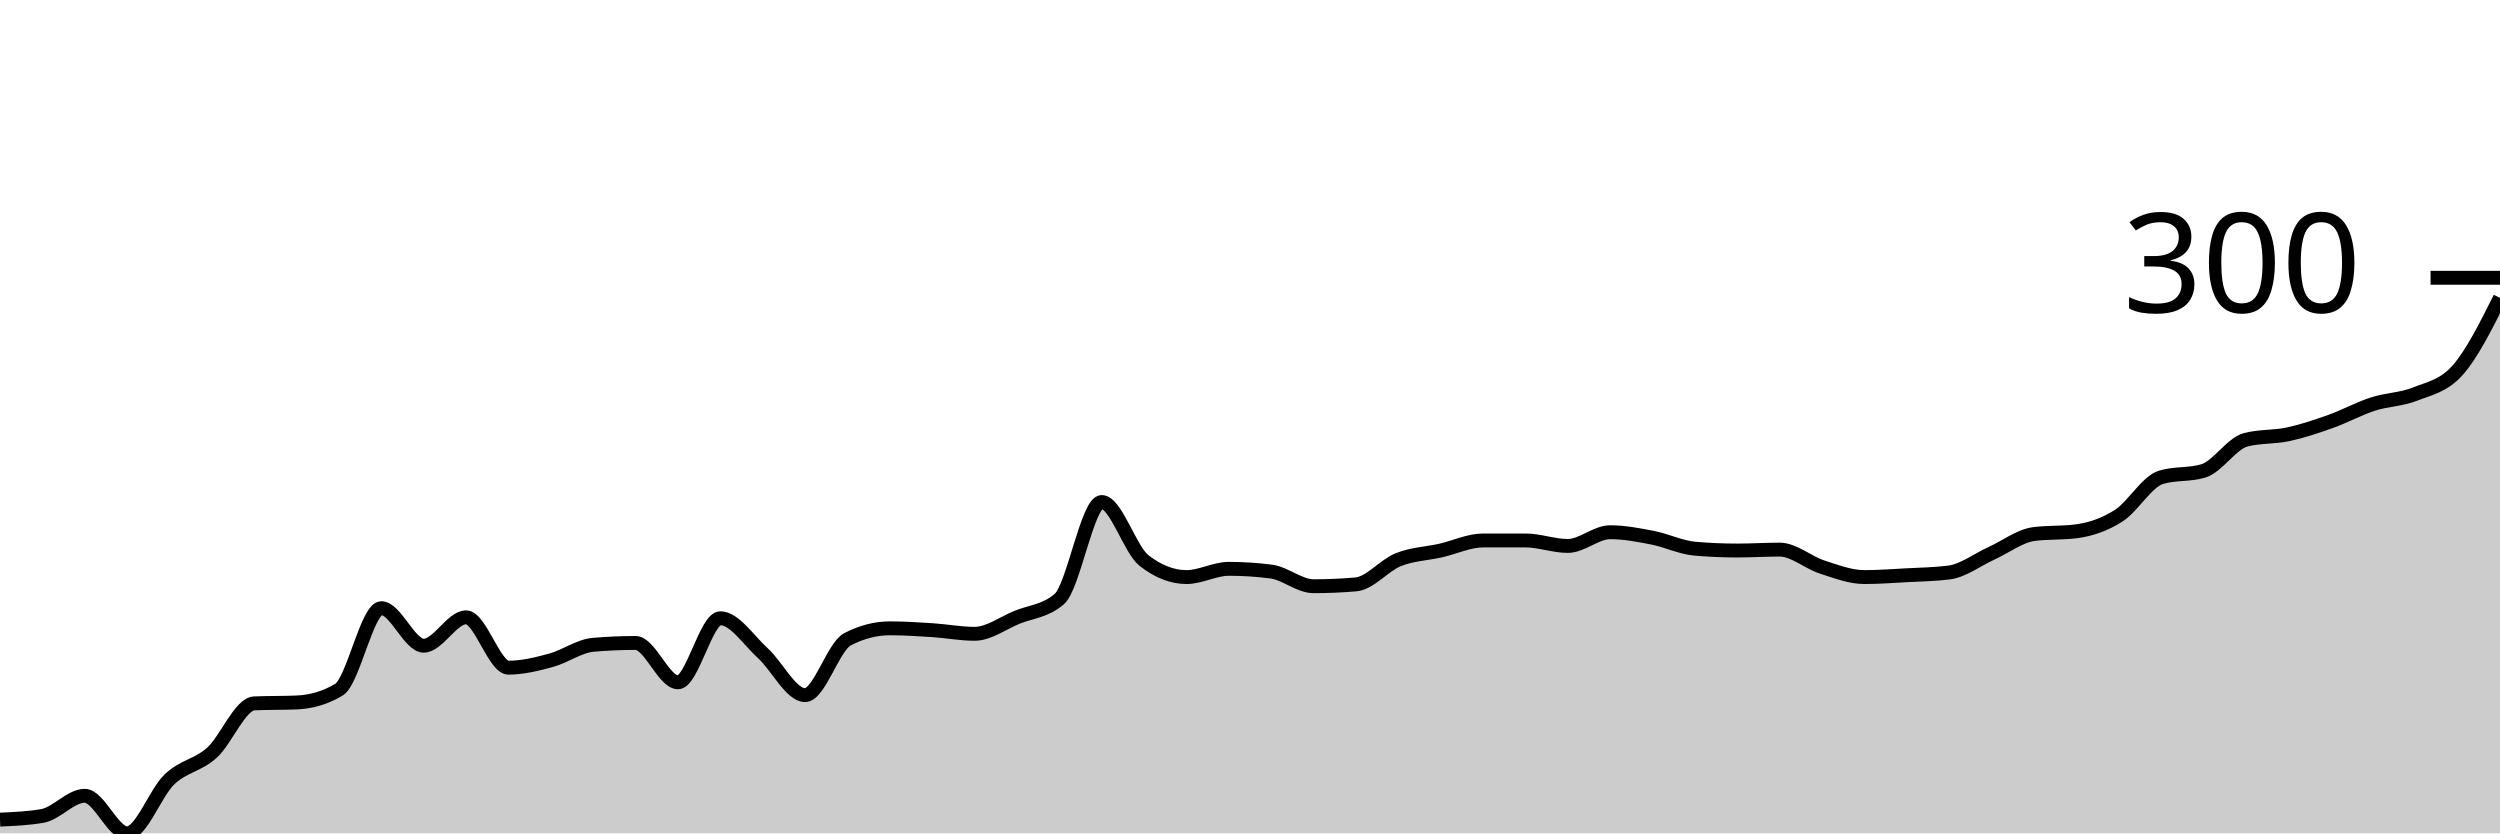
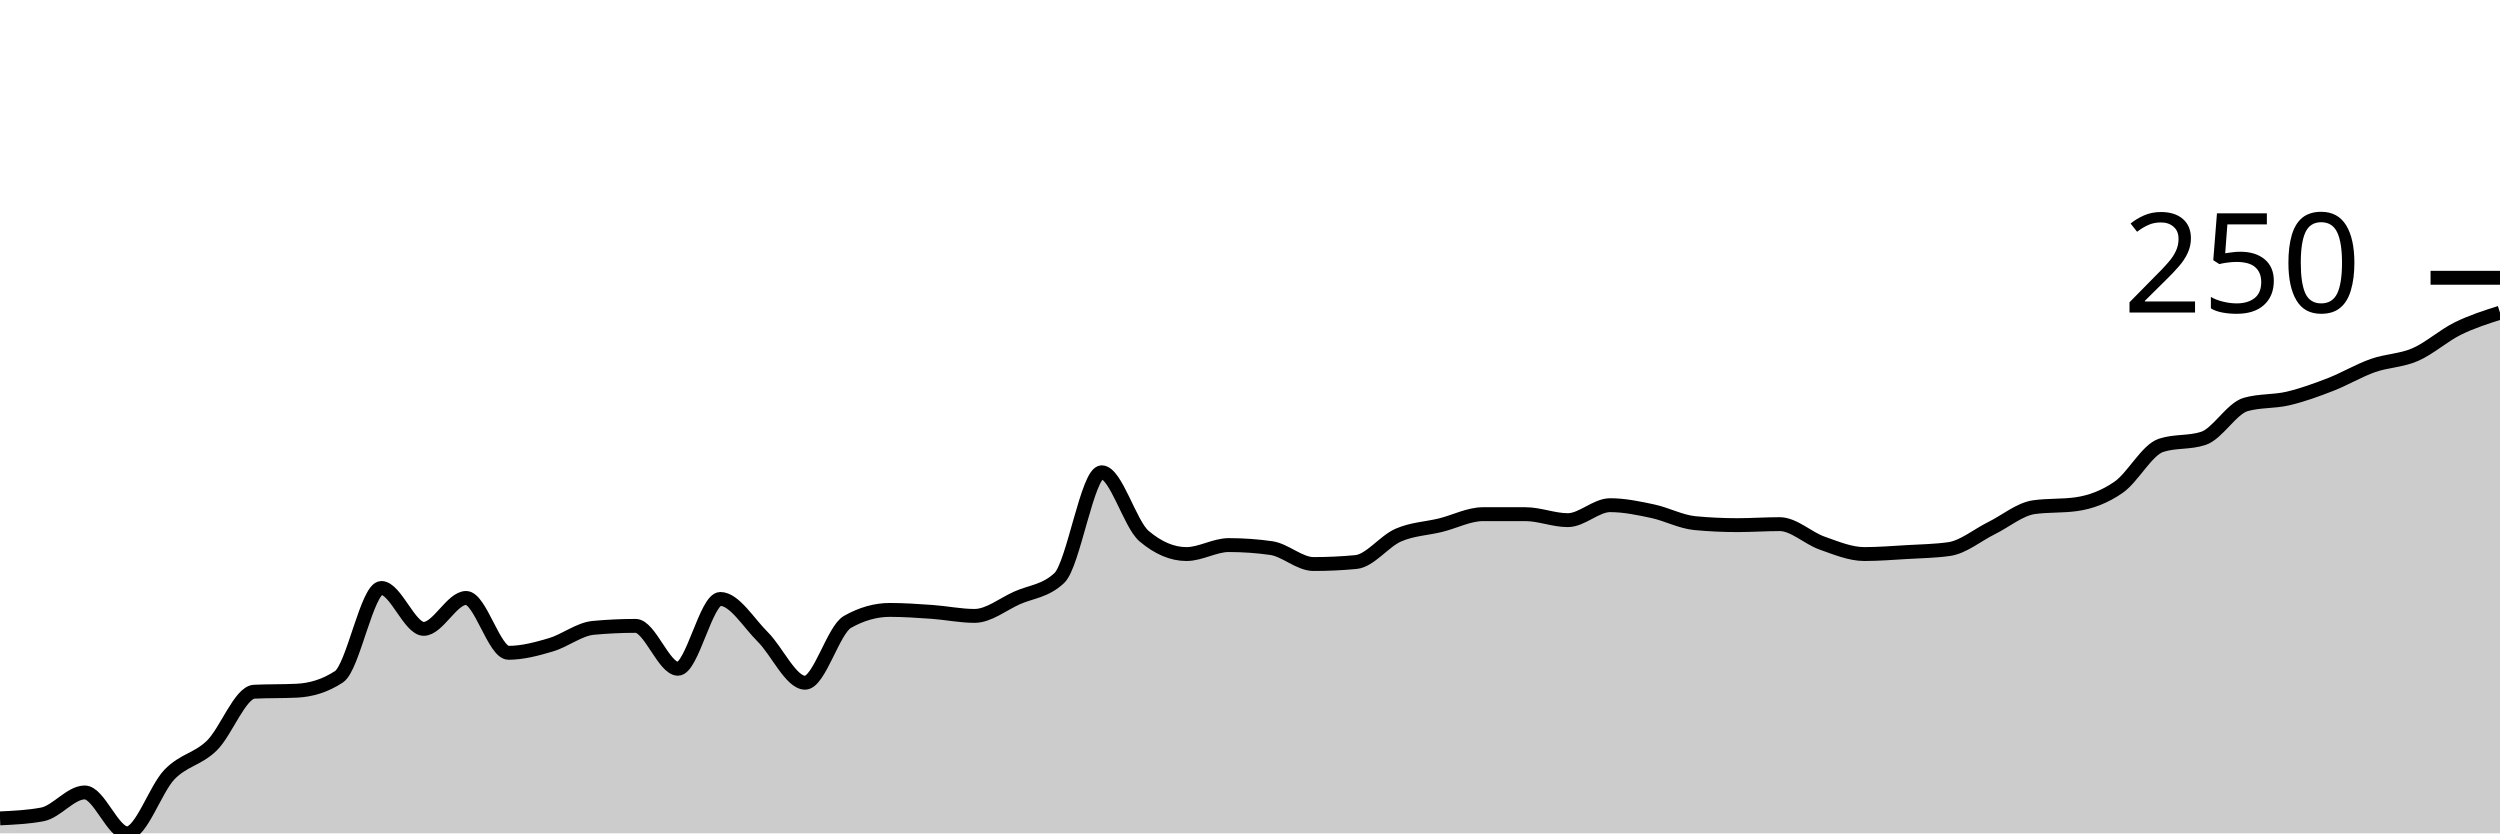
<svg xmlns="http://www.w3.org/2000/svg" viewBox="0 0 180 60">
  <g transform="translate(0,20)">
-     <path class="area" fill="rgba(0, 0, 0, 0.2)" d="M0,39.012C1.017,38.968,2.034,38.924,3.051,38.748C4.068,38.572,5.085,37.298,6.102,37.298C7.119,37.298,8.136,40,9.153,40C10.169,40,11.186,37.079,12.203,36.112C13.22,35.146,14.237,35.113,15.254,34.201C16.271,33.289,17.288,30.686,18.305,30.643C19.322,30.599,20.339,30.621,21.356,30.577C22.373,30.533,23.39,30.269,24.407,29.654C25.424,29.039,26.441,23.789,27.458,23.789C28.475,23.789,29.492,26.491,30.508,26.491C31.525,26.491,32.542,24.448,33.559,24.448C34.576,24.448,35.593,28.072,36.61,28.072C37.627,28.072,38.644,27.82,39.661,27.545C40.678,27.271,41.695,26.513,42.712,26.425C43.729,26.337,44.746,26.293,45.763,26.293C46.78,26.293,47.797,29.127,48.814,29.127C49.831,29.127,50.847,24.514,51.864,24.514C52.881,24.514,53.898,26.096,54.915,27.018C55.932,27.941,56.949,30.049,57.966,30.049C58.983,30.049,60,26.557,61.017,26.03C62.034,25.502,63.051,25.239,64.068,25.239C65.085,25.239,66.102,25.305,67.119,25.371C68.136,25.437,69.153,25.634,70.169,25.634C71.186,25.634,72.203,24.865,73.22,24.448C74.237,24.031,75.254,24.009,76.271,23.13C77.288,22.252,78.305,16.145,79.322,16.145C80.339,16.145,81.356,19.572,82.373,20.362C83.39,21.153,84.407,21.549,85.424,21.549C86.441,21.549,87.458,20.956,88.475,20.956C89.492,20.956,90.508,21.021,91.525,21.153C92.542,21.285,93.559,22.208,94.576,22.208C95.593,22.208,96.61,22.164,97.627,22.076C98.644,21.988,99.661,20.703,100.678,20.297C101.695,19.89,102.712,19.868,103.729,19.638C104.746,19.407,105.763,18.913,106.78,18.913C107.797,18.913,108.814,18.913,109.831,18.913C110.847,18.913,111.864,19.308,112.881,19.308C113.898,19.308,114.915,18.32,115.932,18.32C116.949,18.32,117.966,18.517,118.983,18.715C120,18.913,121.017,19.418,122.034,19.506C123.051,19.594,124.068,19.638,125.085,19.638C126.102,19.638,127.119,19.572,128.136,19.572C129.153,19.572,130.169,20.494,131.186,20.824C132.203,21.153,133.22,21.549,134.237,21.549C135.254,21.549,136.271,21.472,137.288,21.417C138.305,21.362,139.322,21.351,140.339,21.219C141.356,21.087,142.373,20.297,143.39,19.835C144.407,19.374,145.424,18.583,146.441,18.451C147.458,18.32,148.475,18.386,149.492,18.254C150.508,18.122,151.525,17.781,152.542,17.133C153.559,16.485,154.576,14.673,155.593,14.366C156.61,14.058,157.627,14.212,158.644,13.904C159.661,13.597,160.678,11.928,161.695,11.664C162.712,11.4,163.729,11.488,164.746,11.269C165.763,11.049,166.78,10.708,167.797,10.346C168.814,9.984,169.831,9.423,170.847,9.094C171.864,8.764,172.881,8.775,173.898,8.369C174.915,7.963,175.932,7.798,176.949,6.656C177.966,5.513,178.983,3.482,180,1.45L180,40C178.983,40,177.966,40,176.949,40C175.932,40,174.915,40,173.898,40C172.881,40,171.864,40,170.847,40C169.831,40,168.814,40,167.797,40C166.78,40,165.763,40,164.746,40C163.729,40,162.712,40,161.695,40C160.678,40,159.661,40,158.644,40C157.627,40,156.61,40,155.593,40C154.576,40,153.559,40,152.542,40C151.525,40,150.508,40,149.492,40C148.475,40,147.458,40,146.441,40C145.424,40,144.407,40,143.39,40C142.373,40,141.356,40,140.339,40C139.322,40,138.305,40,137.288,40C136.271,40,135.254,40,134.237,40C133.22,40,132.203,40,131.186,40C130.169,40,129.153,40,128.136,40C127.119,40,126.102,40,125.085,40C124.068,40,123.051,40,122.034,40C121.017,40,120,40,118.983,40C117.966,40,116.949,40,115.932,40C114.915,40,113.898,40,112.881,40C111.864,40,110.847,40,109.831,40C108.814,40,107.797,40,106.78,40C105.763,40,104.746,40,103.729,40C102.712,40,101.695,40,100.678,40C99.661,40,98.644,40,97.627,40C96.61,40,95.593,40,94.576,40C93.559,40,92.542,40,91.525,40C90.508,40,89.492,40,88.475,40C87.458,40,86.441,40,85.424,40C84.407,40,83.39,40,82.373,40C81.356,40,80.339,40,79.322,40C78.305,40,77.288,40,76.271,40C75.254,40,74.237,40,73.22,40C72.203,40,71.186,40,70.169,40C69.153,40,68.136,40,67.119,40C66.102,40,65.085,40,64.068,40C63.051,40,62.034,40,61.017,40C60,40,58.983,40,57.966,40C56.949,40,55.932,40,54.915,40C53.898,40,52.881,40,51.864,40C50.847,40,49.831,40,48.814,40C47.797,40,46.78,40,45.763,40C44.746,40,43.729,40,42.712,40C41.695,40,40.678,40,39.661,40C38.644,40,37.627,40,36.61,40C35.593,40,34.576,40,33.559,40C32.542,40,31.525,40,30.508,40C29.492,40,28.475,40,27.458,40C26.441,40,25.424,40,24.407,40C23.39,40,22.373,40,21.356,40C20.339,40,19.322,40,18.305,40C17.288,40,16.271,40,15.254,40C14.237,40,13.22,40,12.203,40C11.186,40,10.169,40,9.153,40C8.136,40,7.119,40,6.102,40C5.085,40,4.068,40,3.051,40C2.034,40,1.017,40,0,40Z" />
-     <path class="line" stroke="black" fill="none" d="M0,39.012C1.017,38.968,2.034,38.924,3.051,38.748C4.068,38.572,5.085,37.298,6.102,37.298C7.119,37.298,8.136,40,9.153,40C10.169,40,11.186,37.079,12.203,36.112C13.22,35.146,14.237,35.113,15.254,34.201C16.271,33.289,17.288,30.686,18.305,30.643C19.322,30.599,20.339,30.621,21.356,30.577C22.373,30.533,23.39,30.269,24.407,29.654C25.424,29.039,26.441,23.789,27.458,23.789C28.475,23.789,29.492,26.491,30.508,26.491C31.525,26.491,32.542,24.448,33.559,24.448C34.576,24.448,35.593,28.072,36.61,28.072C37.627,28.072,38.644,27.82,39.661,27.545C40.678,27.271,41.695,26.513,42.712,26.425C43.729,26.337,44.746,26.293,45.763,26.293C46.78,26.293,47.797,29.127,48.814,29.127C49.831,29.127,50.847,24.514,51.864,24.514C52.881,24.514,53.898,26.096,54.915,27.018C55.932,27.941,56.949,30.049,57.966,30.049C58.983,30.049,60,26.557,61.017,26.03C62.034,25.502,63.051,25.239,64.068,25.239C65.085,25.239,66.102,25.305,67.119,25.371C68.136,25.437,69.153,25.634,70.169,25.634C71.186,25.634,72.203,24.865,73.22,24.448C74.237,24.031,75.254,24.009,76.271,23.13C77.288,22.252,78.305,16.145,79.322,16.145C80.339,16.145,81.356,19.572,82.373,20.362C83.39,21.153,84.407,21.549,85.424,21.549C86.441,21.549,87.458,20.956,88.475,20.956C89.492,20.956,90.508,21.021,91.525,21.153C92.542,21.285,93.559,22.208,94.576,22.208C95.593,22.208,96.61,22.164,97.627,22.076C98.644,21.988,99.661,20.703,100.678,20.297C101.695,19.89,102.712,19.868,103.729,19.638C104.746,19.407,105.763,18.913,106.78,18.913C107.797,18.913,108.814,18.913,109.831,18.913C110.847,18.913,111.864,19.308,112.881,19.308C113.898,19.308,114.915,18.32,115.932,18.32C116.949,18.32,117.966,18.517,118.983,18.715C120,18.913,121.017,19.418,122.034,19.506C123.051,19.594,124.068,19.638,125.085,19.638C126.102,19.638,127.119,19.572,128.136,19.572C129.153,19.572,130.169,20.494,131.186,20.824C132.203,21.153,133.22,21.549,134.237,21.549C135.254,21.549,136.271,21.472,137.288,21.417C138.305,21.362,139.322,21.351,140.339,21.219C141.356,21.087,142.373,20.297,143.39,19.835C144.407,19.374,145.424,18.583,146.441,18.451C147.458,18.32,148.475,18.386,149.492,18.254C150.508,18.122,151.525,17.781,152.542,17.133C153.559,16.485,154.576,14.673,155.593,14.366C156.61,14.058,157.627,14.212,158.644,13.904C159.661,13.597,160.678,11.928,161.695,11.664C162.712,11.4,163.729,11.488,164.746,11.269C165.763,11.049,166.78,10.708,167.797,10.346C168.814,9.984,169.831,9.423,170.847,9.094C171.864,8.764,172.881,8.775,173.898,8.369C174.915,7.963,175.932,7.798,176.949,6.656C177.966,5.513,178.983,3.482,180,1.45" />
+     <path class="area" fill="rgba(0, 0, 0, 0.2)" d="M0,38.923C1.017,38.875,2.034,38.827,3.051,38.636C4.068,38.444,5.085,37.056,6.102,37.056C7.119,37.056,8.136,40,9.153,40C10.169,40,11.186,36.816,12.203,35.763C13.22,34.71,14.237,34.674,15.254,33.68C16.271,32.687,17.288,29.85,18.305,29.803C19.322,29.755,20.339,29.779,21.356,29.731C22.373,29.683,23.39,29.396,24.407,28.725C25.424,28.055,26.441,22.334,27.458,22.334C28.475,22.334,29.492,25.278,30.508,25.278C31.525,25.278,32.542,23.052,33.559,23.052C34.576,23.052,35.593,27.002,36.61,27.002C37.627,27.002,38.644,26.727,39.661,26.427C40.678,26.128,41.695,25.302,42.712,25.206C43.729,25.111,44.746,25.063,45.763,25.063C46.78,25.063,47.797,28.151,48.814,28.151C49.831,28.151,50.847,23.124,51.864,23.124C52.881,23.124,53.898,24.847,54.915,25.853C55.932,26.858,56.949,29.156,57.966,29.156C58.983,29.156,60,25.35,61.017,24.776C62.034,24.201,63.051,23.914,64.068,23.914C65.085,23.914,66.102,23.986,67.119,24.057C68.136,24.129,69.153,24.345,70.169,24.345C71.186,24.345,72.203,23.507,73.22,23.052C74.237,22.597,75.254,22.573,76.271,21.616C77.288,20.658,78.305,14.004,79.322,14.004C80.339,14.004,81.356,17.738,82.373,18.6C83.39,19.461,84.407,19.892,85.424,19.892C86.441,19.892,87.458,19.246,88.475,19.246C89.492,19.246,90.508,19.318,91.525,19.461C92.542,19.605,93.559,20.61,94.576,20.61C95.593,20.61,96.61,20.563,97.627,20.467C98.644,20.371,99.661,18.971,100.678,18.528C101.695,18.085,102.712,18.061,103.729,17.81C104.746,17.558,105.763,17.02,106.78,17.02C107.797,17.02,108.814,17.02,109.831,17.02C110.847,17.02,111.864,17.451,112.881,17.451C113.898,17.451,114.915,16.373,115.932,16.373C116.949,16.373,117.966,16.589,118.983,16.804C120,17.02,121.017,17.57,122.034,17.666C123.051,17.762,124.068,17.81,125.085,17.81C126.102,17.81,127.119,17.738,128.136,17.738C129.153,17.738,130.169,18.743,131.186,19.102C132.203,19.461,133.22,19.892,134.237,19.892C135.254,19.892,136.271,19.808,137.288,19.749C138.305,19.689,139.322,19.677,140.339,19.533C141.356,19.39,142.373,18.528,143.39,18.025C144.407,17.522,145.424,16.661,146.441,16.517C147.458,16.373,148.475,16.445,149.492,16.302C150.508,16.158,151.525,15.787,152.542,15.081C153.559,14.375,154.576,12.4,155.593,12.065C156.61,11.73,157.627,11.897,158.644,11.562C159.661,11.227,160.678,9.408,161.695,9.12C162.712,8.833,163.729,8.929,164.746,8.689C165.763,8.45,166.78,8.079,167.797,7.684C168.814,7.289,169.831,6.679,170.847,6.32C171.864,5.961,172.881,5.972,173.898,5.53C174.915,5.087,175.932,4.165,176.949,3.662C177.966,3.16,178.983,2.837,180,2.513L180,40C178.983,40,177.966,40,176.949,40C175.932,40,174.915,40,173.898,40C172.881,40,171.864,40,170.847,40C169.831,40,168.814,40,167.797,40C166.78,40,165.763,40,164.746,40C163.729,40,162.712,40,161.695,40C160.678,40,159.661,40,158.644,40C157.627,40,156.61,40,155.593,40C154.576,40,153.559,40,152.542,40C151.525,40,150.508,40,149.492,40C148.475,40,147.458,40,146.441,40C145.424,40,144.407,40,143.39,40C142.373,40,141.356,40,140.339,40C139.322,40,138.305,40,137.288,40C136.271,40,135.254,40,134.237,40C133.22,40,132.203,40,131.186,40C130.169,40,129.153,40,128.136,40C127.119,40,126.102,40,125.085,40C124.068,40,123.051,40,122.034,40C121.017,40,120,40,118.983,40C117.966,40,116.949,40,115.932,40C114.915,40,113.898,40,112.881,40C111.864,40,110.847,40,109.831,40C108.814,40,107.797,40,106.78,40C105.763,40,104.746,40,103.729,40C102.712,40,101.695,40,100.678,40C99.661,40,98.644,40,97.627,40C96.61,40,95.593,40,94.576,40C93.559,40,92.542,40,91.525,40C90.508,40,89.492,40,88.475,40C87.458,40,86.441,40,85.424,40C84.407,40,83.39,40,82.373,40C81.356,40,80.339,40,79.322,40C78.305,40,77.288,40,76.271,40C75.254,40,74.237,40,73.22,40C72.203,40,71.186,40,70.169,40C69.153,40,68.136,40,67.119,40C66.102,40,65.085,40,64.068,40C63.051,40,62.034,40,61.017,40C60,40,58.983,40,57.966,40C56.949,40,55.932,40,54.915,40C53.898,40,52.881,40,51.864,40C50.847,40,49.831,40,48.814,40C47.797,40,46.78,40,45.763,40C44.746,40,43.729,40,42.712,40C41.695,40,40.678,40,39.661,40C38.644,40,37.627,40,36.61,40C35.593,40,34.576,40,33.559,40C32.542,40,31.525,40,30.508,40C29.492,40,28.475,40,27.458,40C26.441,40,25.424,40,24.407,40C23.39,40,22.373,40,21.356,40C20.339,40,19.322,40,18.305,40C17.288,40,16.271,40,15.254,40C14.237,40,13.22,40,12.203,40C11.186,40,10.169,40,9.153,40C8.136,40,7.119,40,6.102,40C5.085,40,4.068,40,3.051,40C2.034,40,1.017,40,0,40Z" />
+     <path class="line" stroke="black" fill="none" d="M0,38.923C1.017,38.875,2.034,38.827,3.051,38.636C4.068,38.444,5.085,37.056,6.102,37.056C7.119,37.056,8.136,40,9.153,40C10.169,40,11.186,36.816,12.203,35.763C13.22,34.71,14.237,34.674,15.254,33.68C16.271,32.687,17.288,29.85,18.305,29.803C19.322,29.755,20.339,29.779,21.356,29.731C22.373,29.683,23.39,29.396,24.407,28.725C25.424,28.055,26.441,22.334,27.458,22.334C28.475,22.334,29.492,25.278,30.508,25.278C31.525,25.278,32.542,23.052,33.559,23.052C34.576,23.052,35.593,27.002,36.61,27.002C37.627,27.002,38.644,26.727,39.661,26.427C40.678,26.128,41.695,25.302,42.712,25.206C43.729,25.111,44.746,25.063,45.763,25.063C46.78,25.063,47.797,28.151,48.814,28.151C49.831,28.151,50.847,23.124,51.864,23.124C52.881,23.124,53.898,24.847,54.915,25.853C55.932,26.858,56.949,29.156,57.966,29.156C58.983,29.156,60,25.35,61.017,24.776C62.034,24.201,63.051,23.914,64.068,23.914C65.085,23.914,66.102,23.986,67.119,24.057C68.136,24.129,69.153,24.345,70.169,24.345C71.186,24.345,72.203,23.507,73.22,23.052C74.237,22.597,75.254,22.573,76.271,21.616C77.288,20.658,78.305,14.004,79.322,14.004C80.339,14.004,81.356,17.738,82.373,18.6C83.39,19.461,84.407,19.892,85.424,19.892C86.441,19.892,87.458,19.246,88.475,19.246C89.492,19.246,90.508,19.318,91.525,19.461C92.542,19.605,93.559,20.61,94.576,20.61C95.593,20.61,96.61,20.563,97.627,20.467C98.644,20.371,99.661,18.971,100.678,18.528C101.695,18.085,102.712,18.061,103.729,17.81C104.746,17.558,105.763,17.02,106.78,17.02C107.797,17.02,108.814,17.02,109.831,17.02C110.847,17.02,111.864,17.451,112.881,17.451C113.898,17.451,114.915,16.373,115.932,16.373C116.949,16.373,117.966,16.589,118.983,16.804C120,17.02,121.017,17.57,122.034,17.666C123.051,17.762,124.068,17.81,125.085,17.81C126.102,17.81,127.119,17.738,128.136,17.738C129.153,17.738,130.169,18.743,131.186,19.102C132.203,19.461,133.22,19.892,134.237,19.892C135.254,19.892,136.271,19.808,137.288,19.749C138.305,19.689,139.322,19.677,140.339,19.533C141.356,19.39,142.373,18.528,143.39,18.025C144.407,17.522,145.424,16.661,146.441,16.517C147.458,16.373,148.475,16.445,149.492,16.302C150.508,16.158,151.525,15.787,152.542,15.081C153.559,14.375,154.576,12.4,155.593,12.065C156.61,11.73,157.627,11.897,158.644,11.562C159.661,11.227,160.678,9.408,161.695,9.12C162.712,8.833,163.729,8.929,164.746,8.689C165.763,8.45,166.78,8.079,167.797,7.684C168.814,7.289,169.831,6.679,170.847,6.32C171.864,5.961,172.881,5.972,173.898,5.53C174.915,5.087,175.932,4.165,176.949,3.662C177.966,3.16,178.983,2.837,180,2.513" />
    <path class="axis-ceiling" stroke-width="1" stroke="black" fill="none" d="M175,0L180,0" />
-     <text class="axis-ceiling-label" font-family="sans-serif" text-anchor="end" font-size="10px" x="170" y="2.5">300</text>
+     <text class="axis-ceiling-label" font-family="sans-serif" text-anchor="end" font-size="10px" x="170" y="2.5">250</text>
  </g>
</svg>
